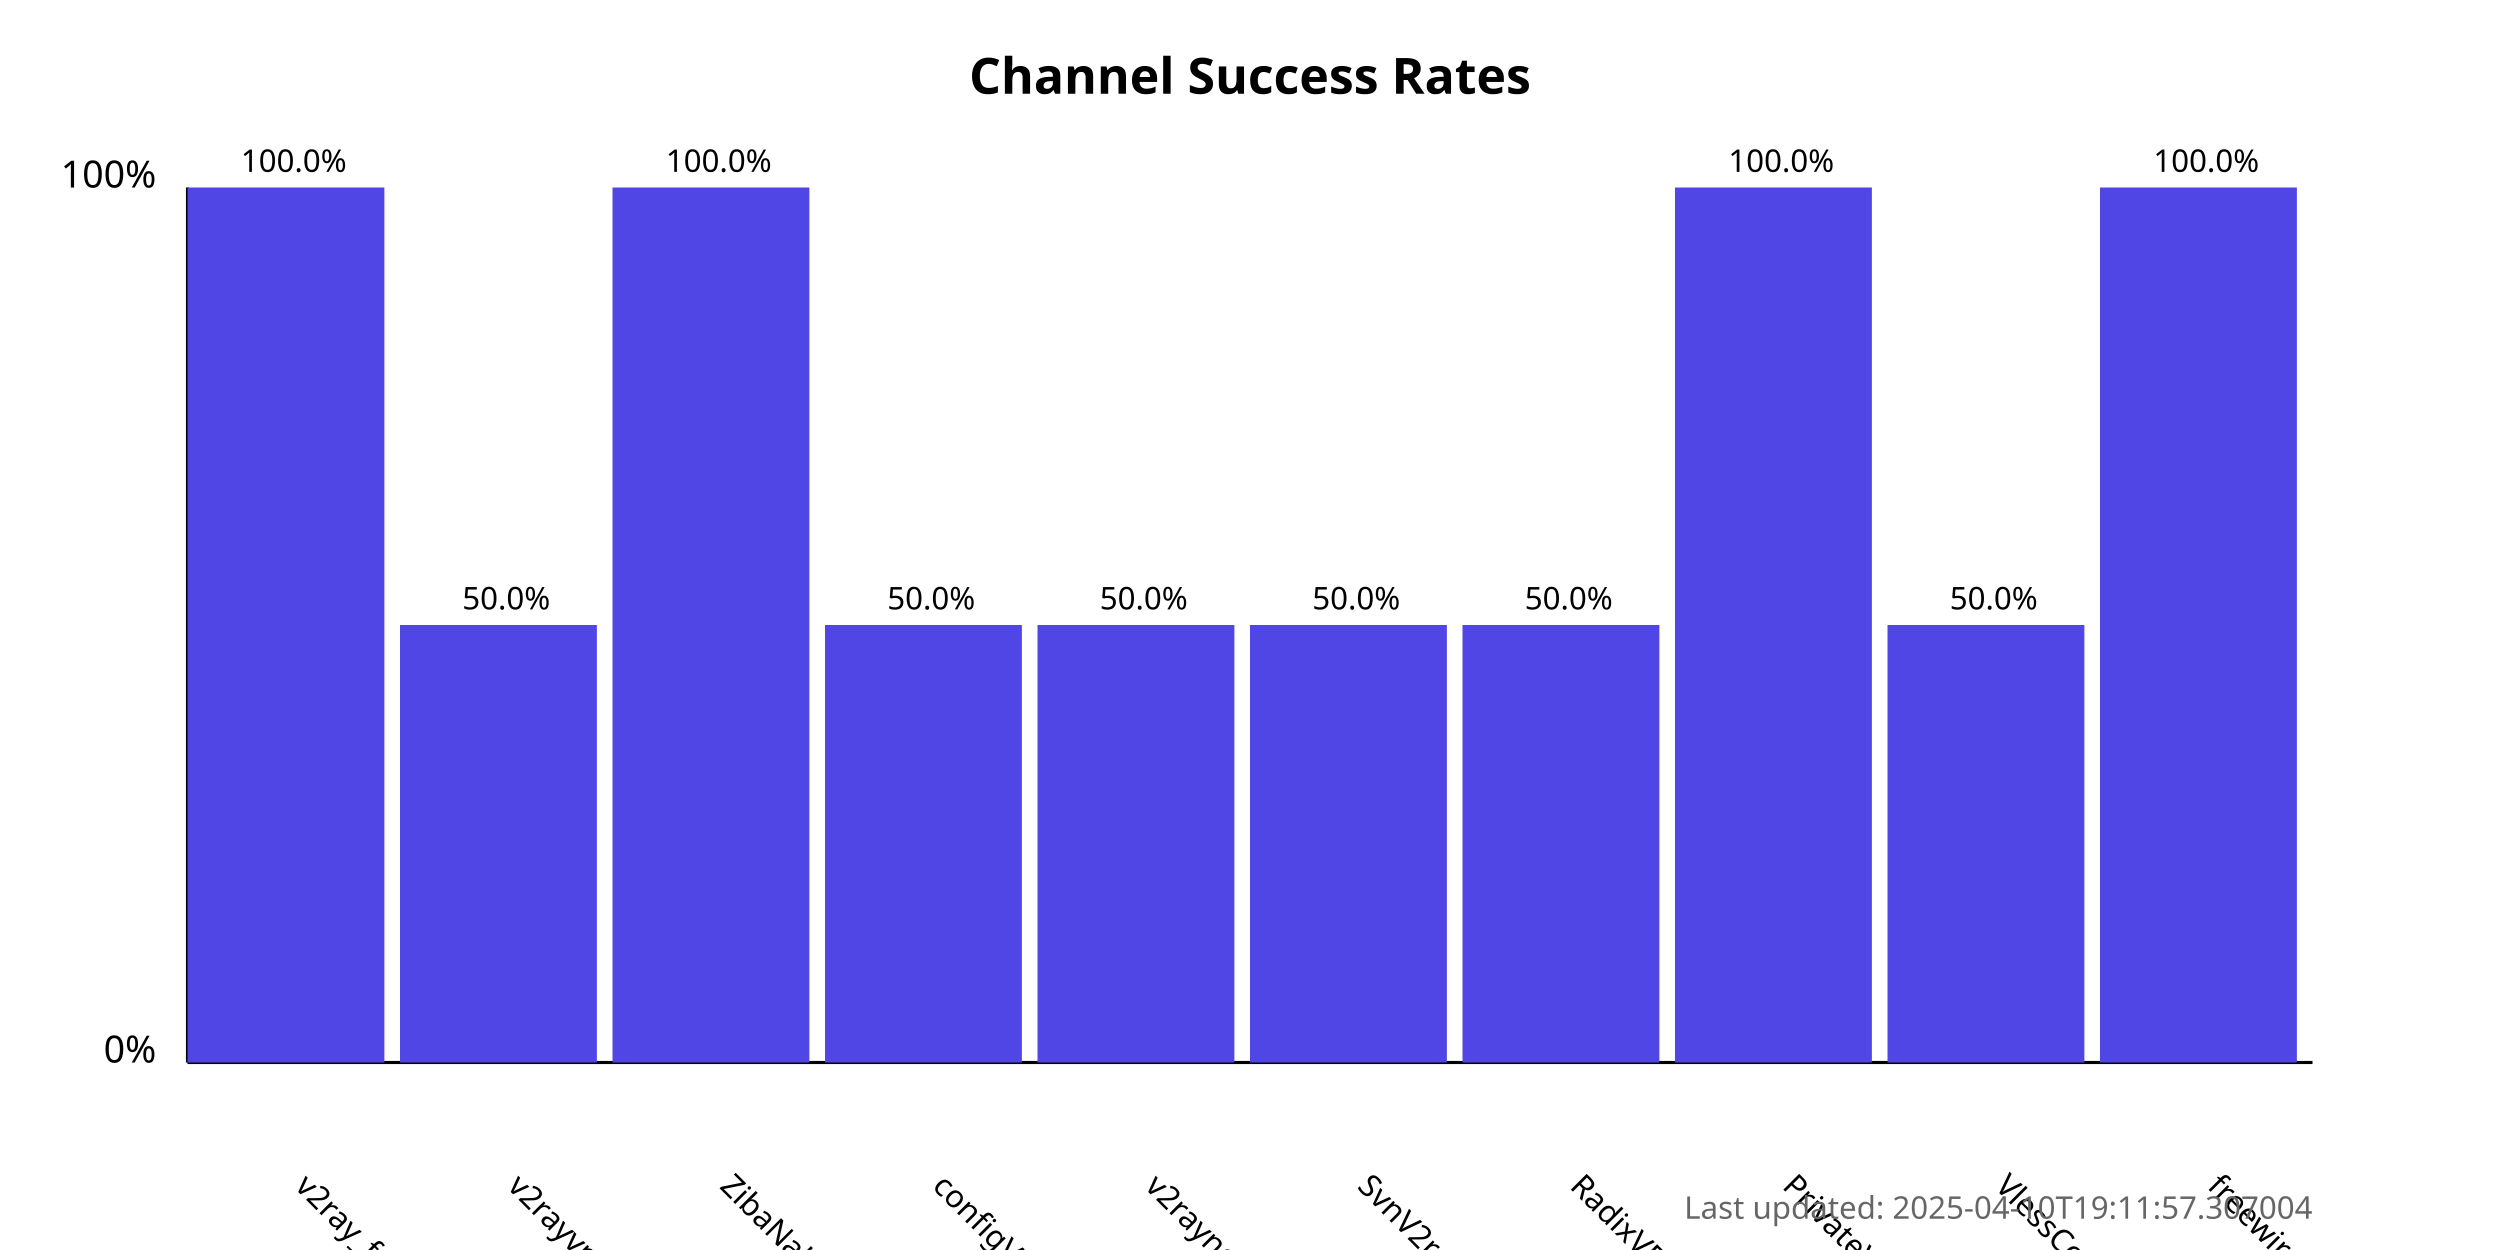
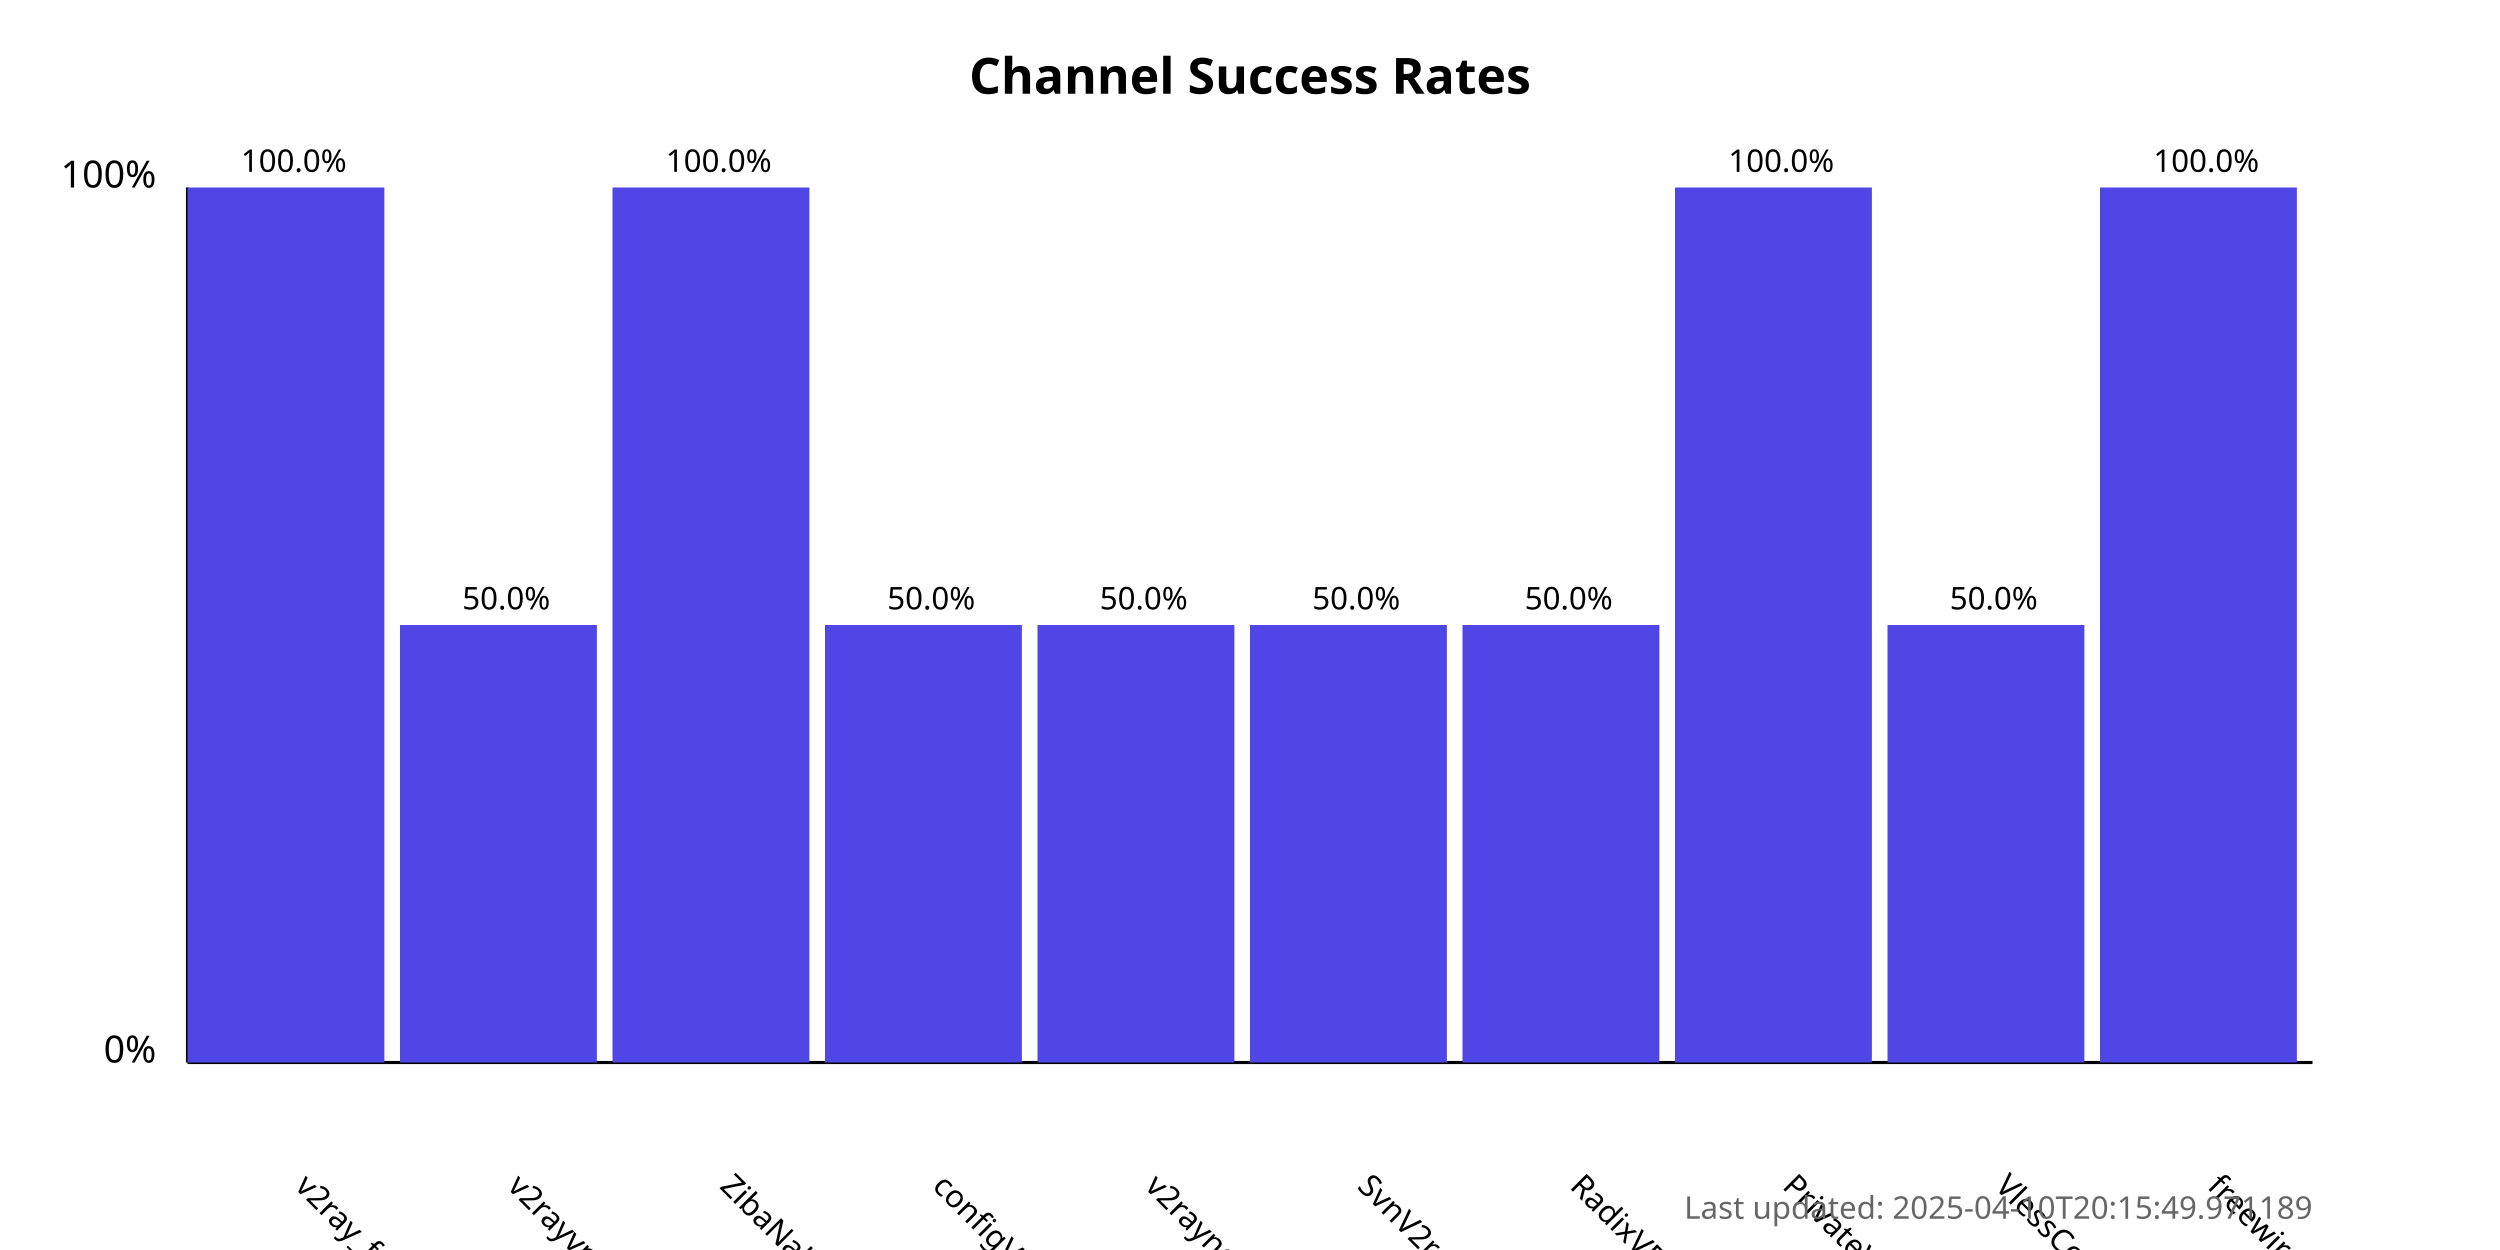
<svg xmlns="http://www.w3.org/2000/svg" width="800" height="400">
  <style>
            .chart-title { font: bold 16px sans-serif; }
            .axis-label { font: 12px sans-serif; }
            .tick-label { font: 10px sans-serif; }
            .bar { fill: #4f46e5; }
            .bar:hover { fill: #6366f1; }
            .timestamp { font: 10px sans-serif; fill: #666; }
        </style>
  <text x="400.0" y="30" text-anchor="middle" class="chart-title">
            Channel Success Rates
        </text>
  <line x1="60" y1="340" x2="60" y2="60" stroke="black" stroke-width="1" />
  <line x1="60" y1="340" x2="740" y2="340" stroke="black" stroke-width="1" />
  <text x="50" y="340" text-anchor="end" class="axis-label">0%</text>
  <text x="50" y="60" text-anchor="end" class="axis-label">100%</text>
  <g>
    <rect x="60" y="60.0" width="63.0" height="280.0" class="bar" />
    <text x="94.0" y="380" transform="rotate(45, 94.0, 380)" text-anchor="start" class="tick-label">
                v2ray_free_conf
            </text>
    <text x="94.0" y="55.0" text-anchor="middle" class="tick-label">
                100.0%
            </text>
  </g>
  <g>
    <rect x="128.0" y="200.0" width="63.0" height="140.0" class="bar" />
    <text x="162.0" y="380" transform="rotate(45, 162.0, 380)" text-anchor="start" class="tick-label">
                v2rayvpno
            </text>
    <text x="162.0" y="195.0" text-anchor="middle" class="tick-label">
                50.0%
            </text>
  </g>
  <g>
    <rect x="196.0" y="60.0" width="63.0" height="280.0" class="bar" />
    <text x="230.0" y="380" transform="rotate(45, 230.0, 380)" text-anchor="start" class="tick-label">
                ZibaNabz
            </text>
    <text x="230.0" y="55.0" text-anchor="middle" class="tick-label">
                100.0%
            </text>
  </g>
  <g>
    <rect x="264.0" y="200.0" width="63.0" height="140.0" class="bar" />
    <text x="298.0" y="380" transform="rotate(45, 298.0, 380)" text-anchor="start" class="tick-label">
                configV2rayForFree
            </text>
    <text x="298.0" y="195.0" text-anchor="middle" class="tick-label">
                50.0%
            </text>
  </g>
  <g>
    <rect x="332.0" y="200.0" width="63.0" height="140.0" class="bar" />
    <text x="366.0" y="380" transform="rotate(45, 366.0, 380)" text-anchor="start" class="tick-label">
                v2rayngvpn
            </text>
    <text x="366.0" y="195.0" text-anchor="middle" class="tick-label">
                50.0%
            </text>
  </g>
  <g>
    <rect x="400.0" y="200.0" width="63.0" height="140.0" class="bar" />
    <text x="434.0" y="380" transform="rotate(45, 434.0, 380)" text-anchor="start" class="tick-label">
                SvnV2ray
            </text>
    <text x="434.0" y="195.0" text-anchor="middle" class="tick-label">
                50.0%
            </text>
  </g>
  <g>
    <rect x="468.0" y="200.0" width="63.0" height="140.0" class="bar" />
    <text x="502.0" y="380" transform="rotate(45, 502.0, 380)" text-anchor="start" class="tick-label">
                RadixVPN
            </text>
    <text x="502.0" y="195.0" text-anchor="middle" class="tick-label">
                50.0%
            </text>
  </g>
  <g>
    <rect x="536.0" y="60.0" width="63.0" height="280.0" class="bar" />
    <text x="570.0" y="380" transform="rotate(45, 570.0, 380)" text-anchor="start" class="tick-label">
                PrivateVPNs
            </text>
    <text x="570.0" y="55.0" text-anchor="middle" class="tick-label">
                100.0%
            </text>
  </g>
  <g>
    <rect x="604.0" y="200.0" width="63.0" height="140.0" class="bar" />
    <text x="638.0" y="380" transform="rotate(45, 638.0, 380)" text-anchor="start" class="tick-label">
                VlessConfig
            </text>
    <text x="638.0" y="195.0" text-anchor="middle" class="tick-label">
                50.0%
            </text>
  </g>
  <g>
    <rect x="672.0" y="60.0" width="63.0" height="280.0" class="bar" />
    <text x="706.0" y="380" transform="rotate(45, 706.0, 380)" text-anchor="start" class="tick-label">
                freewireguard
            </text>
    <text x="706.0" y="55.0" text-anchor="middle" class="tick-label">
                100.0%
            </text>
  </g>
  <text x="740" y="390" text-anchor="end" class="timestamp">
-             Last updated: 2025-04-10T19:11:57.307004
+             Last updated: 2025-04-10T20:15:49.971189
        </text>
</svg>
